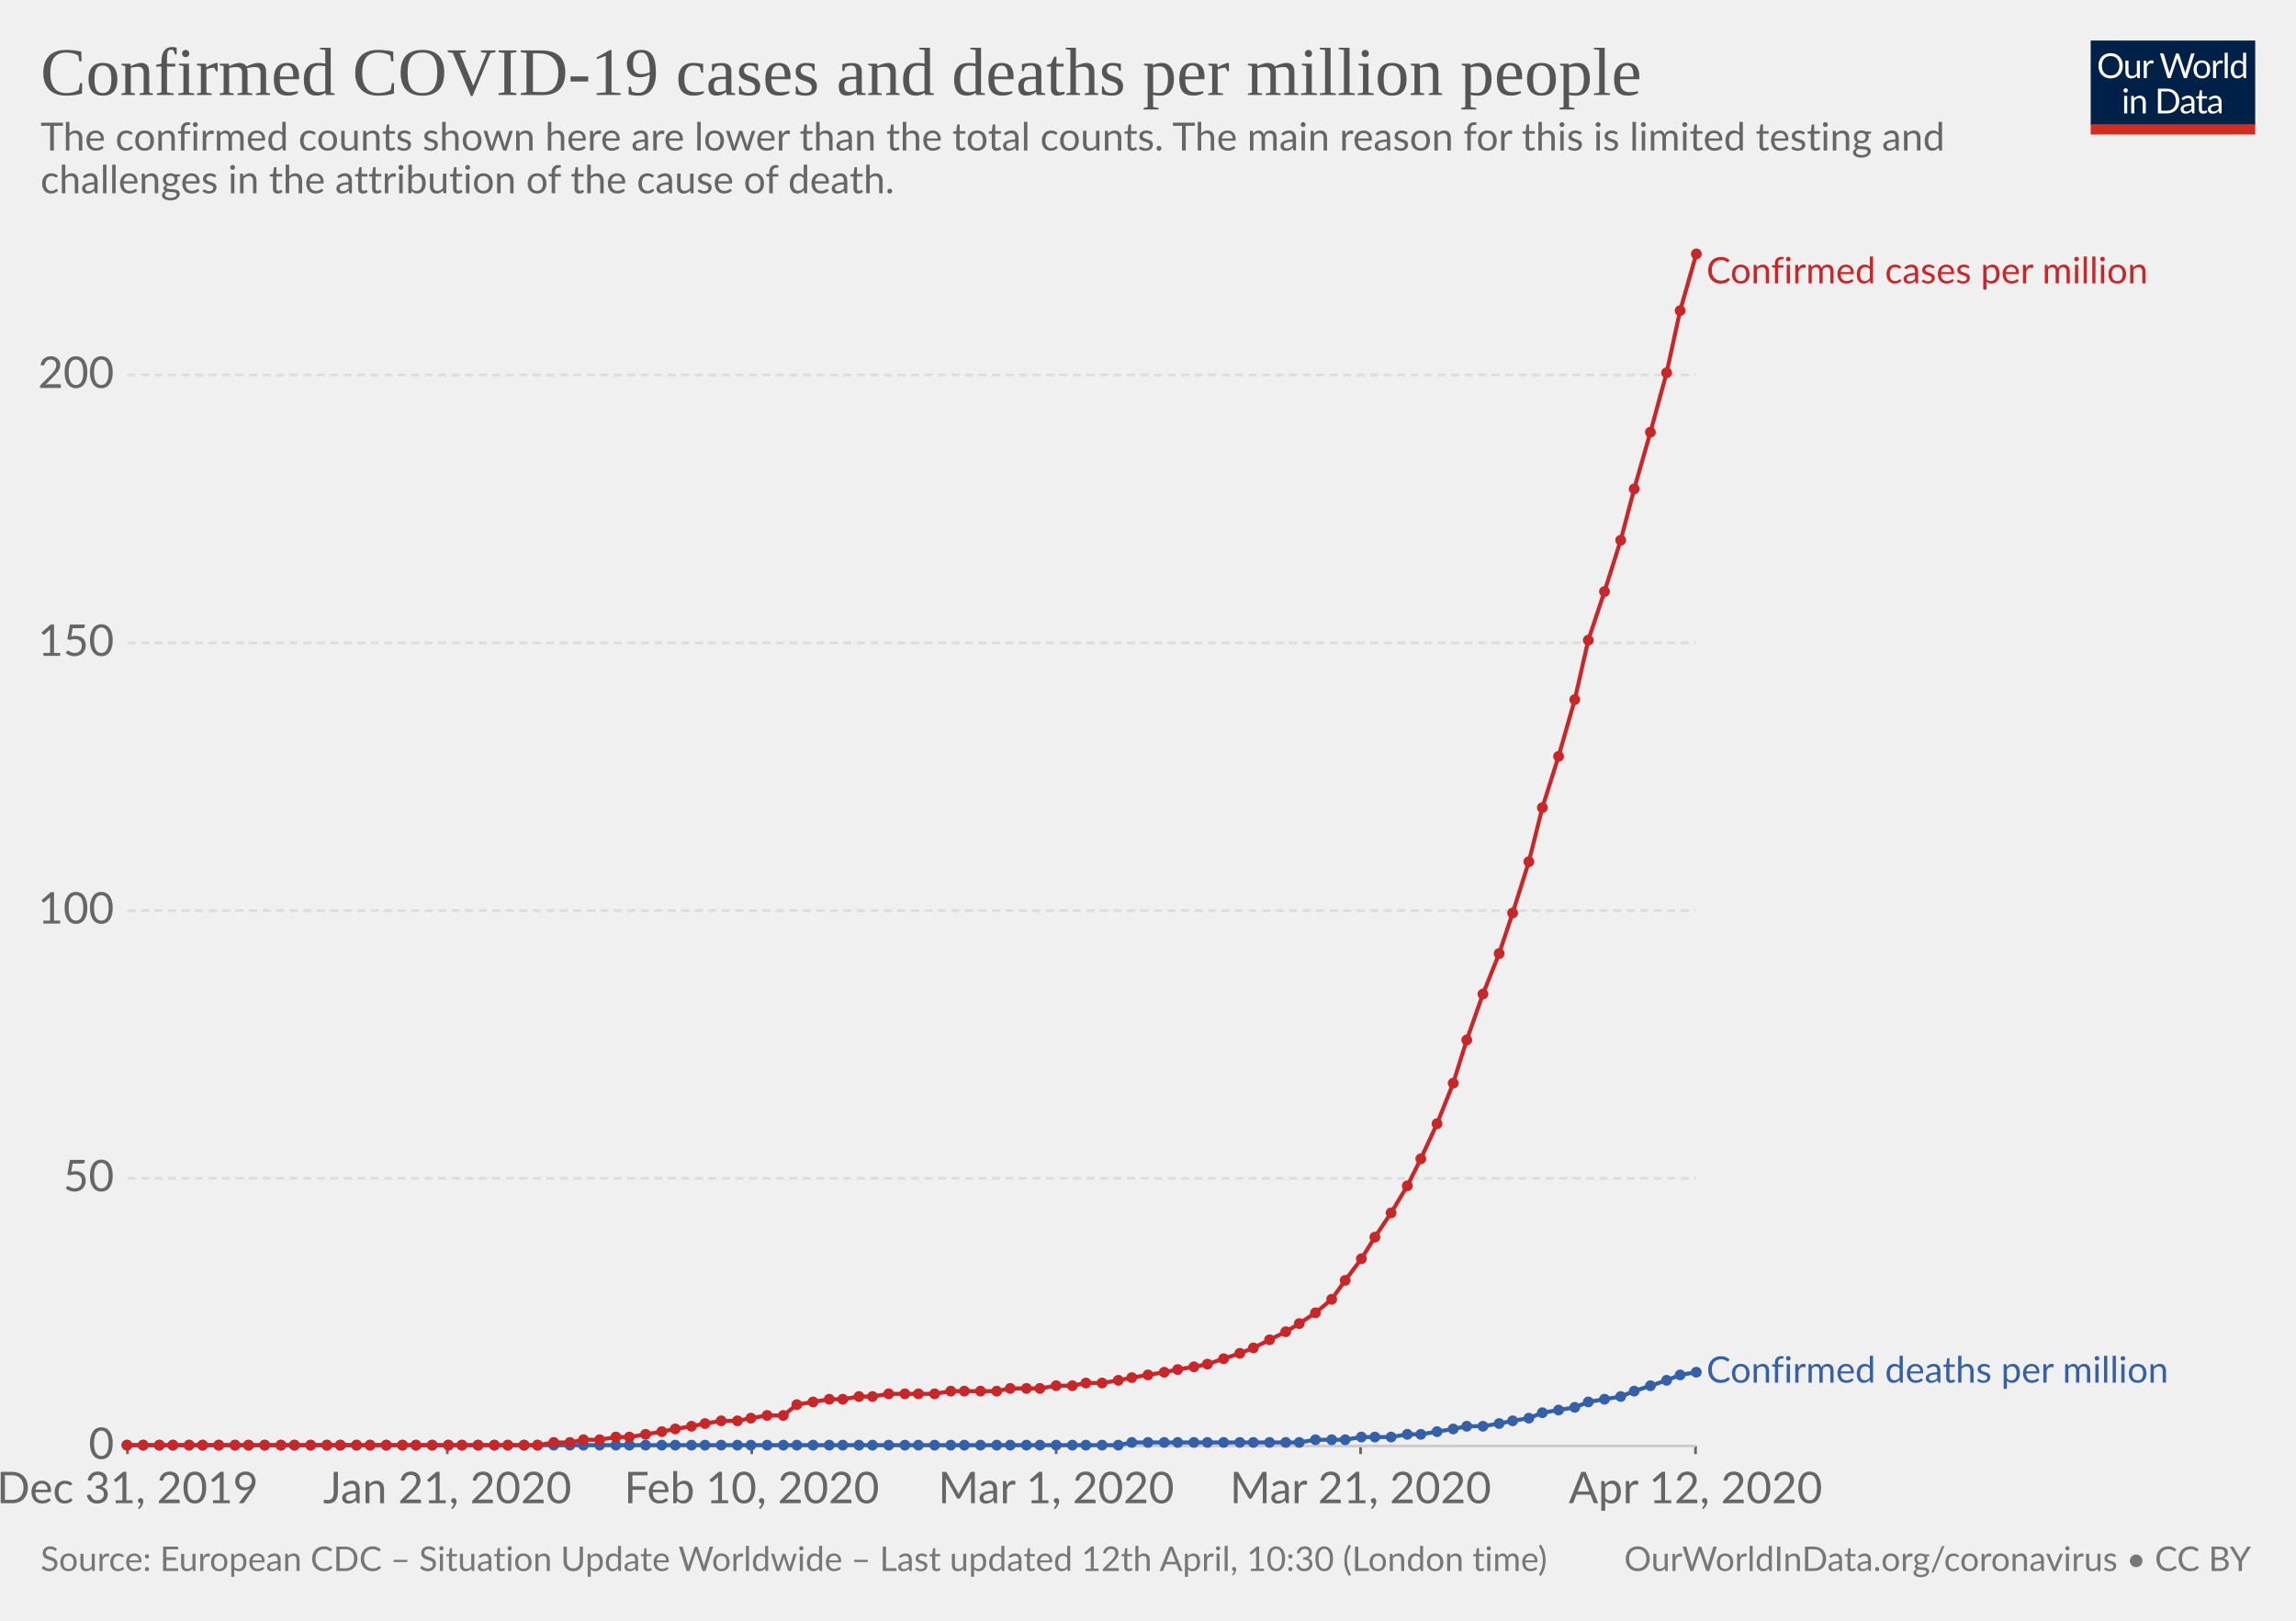
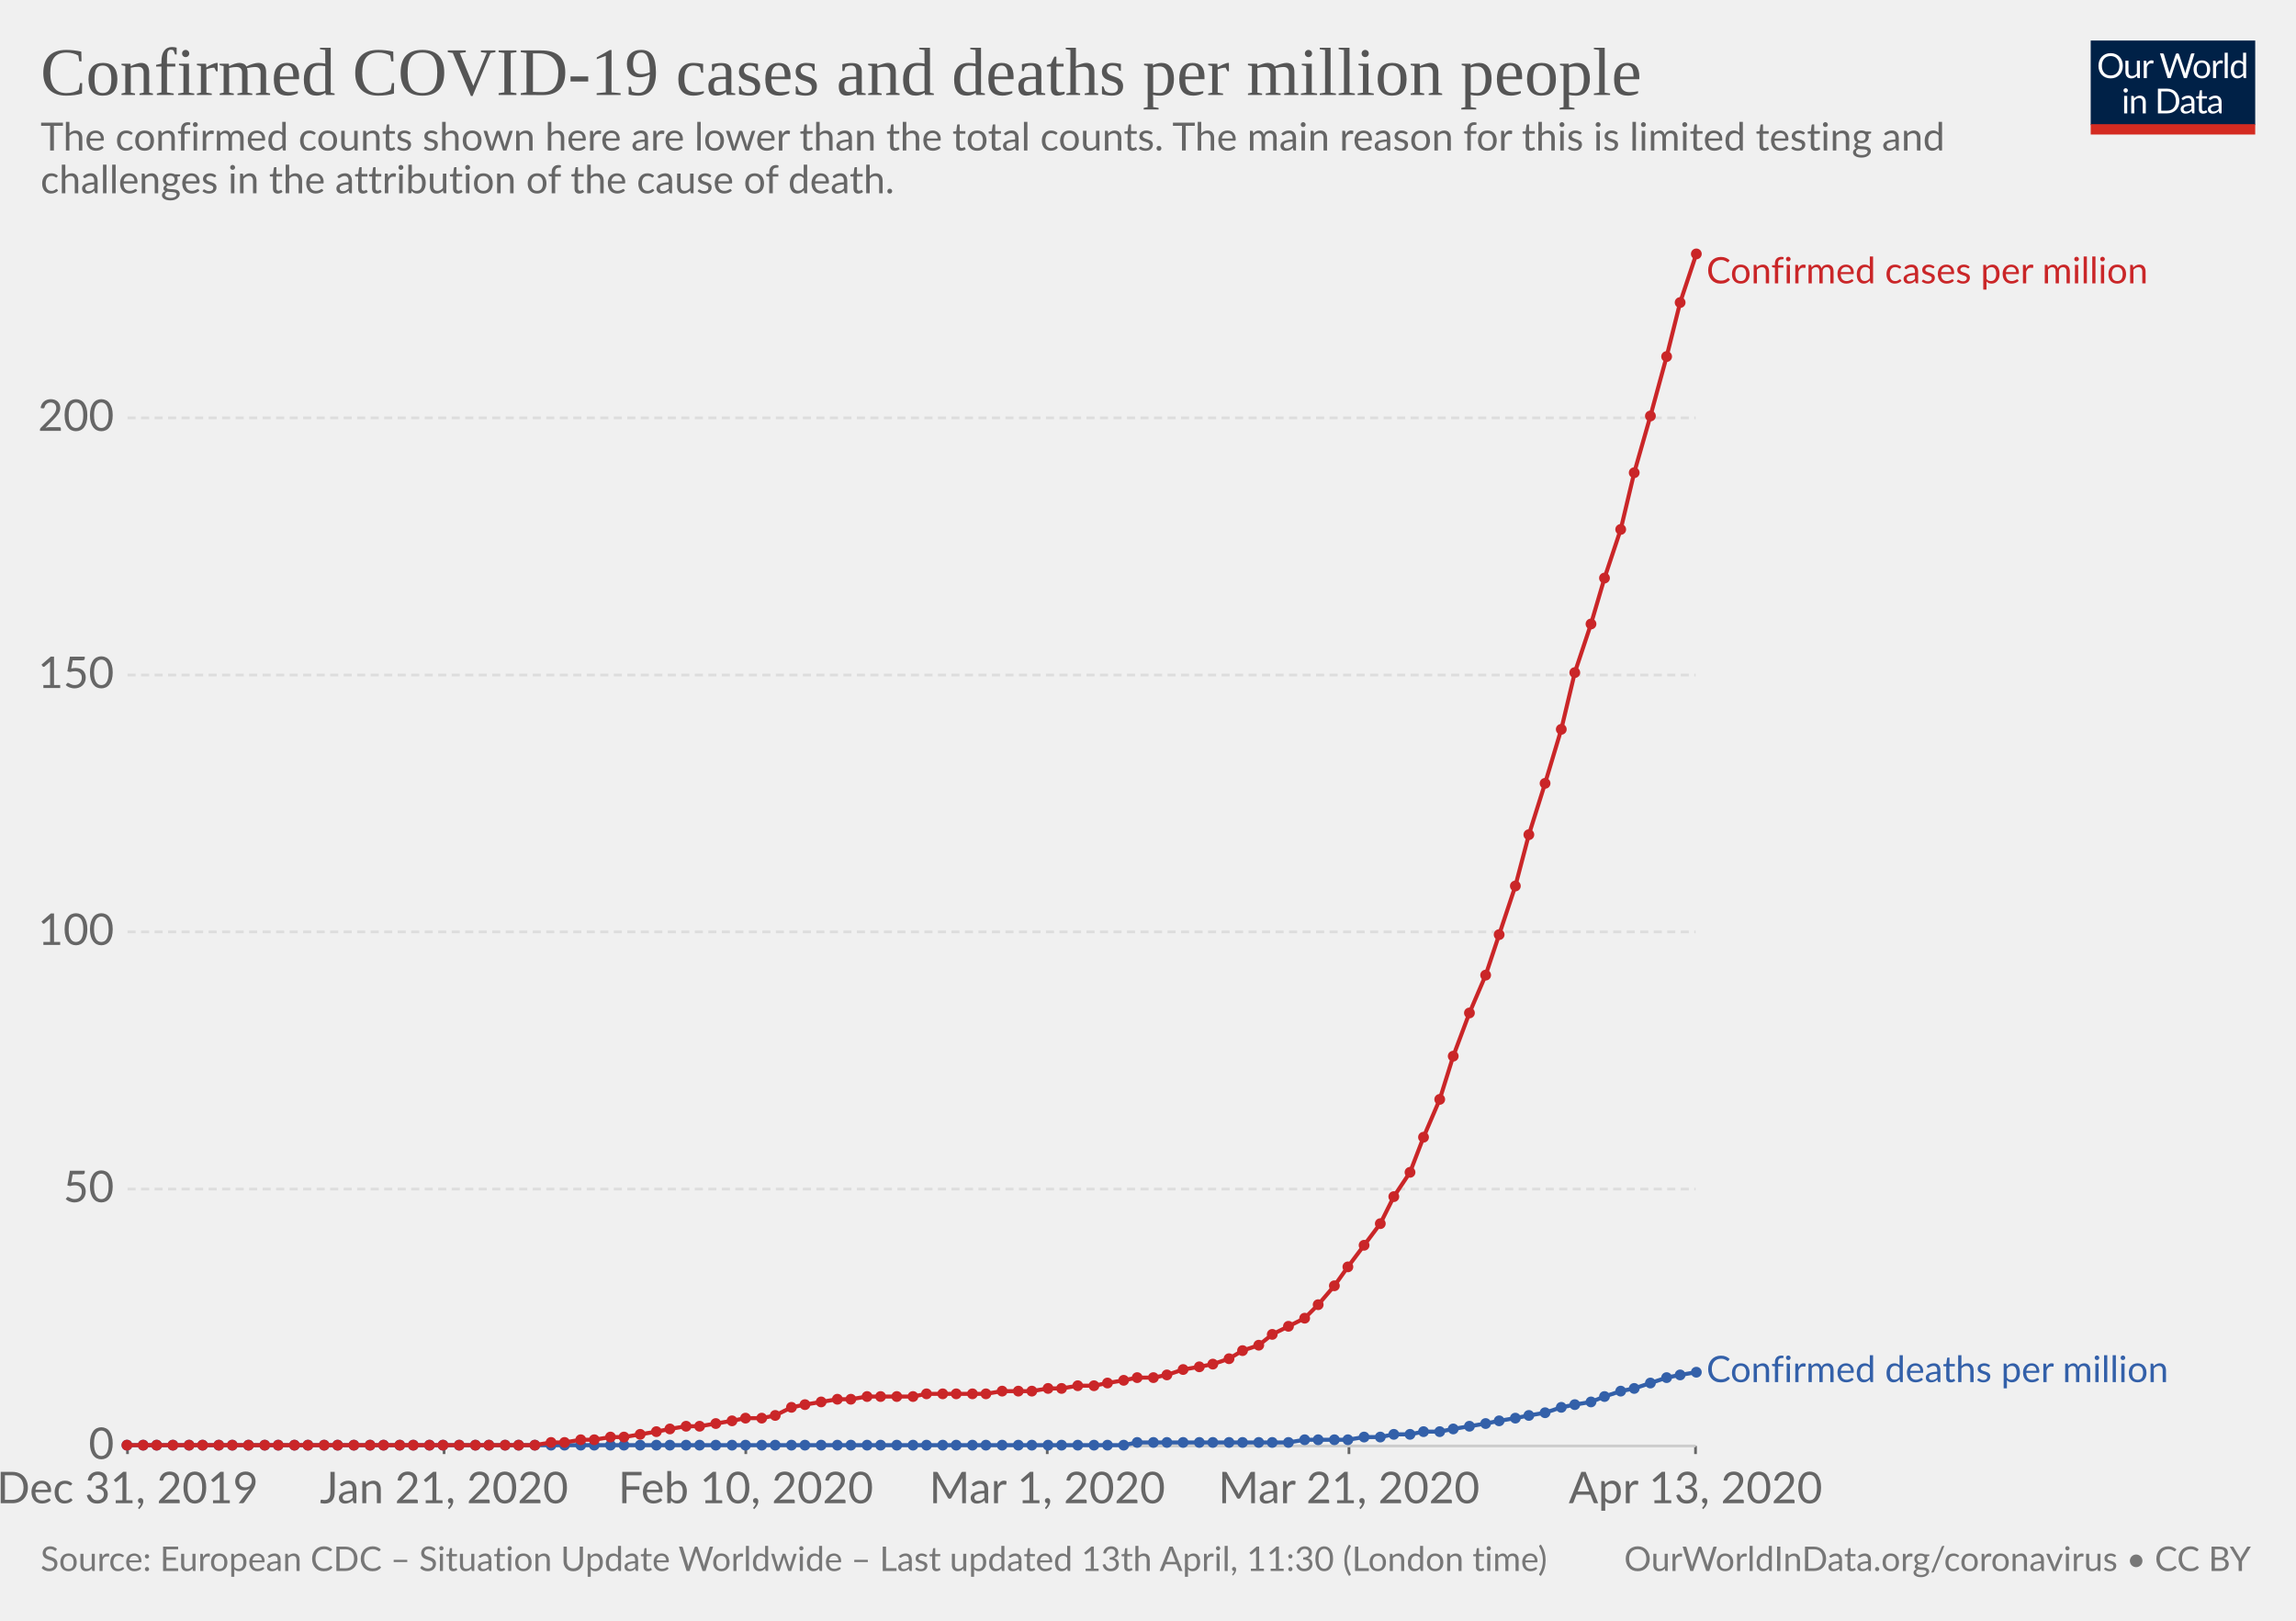
<svg xmlns="http://www.w3.org/2000/svg" version="1.1" style="background-color:#fff;-webkit-font-smoothing:antialiased" width="850" height="600" font-family="Lato,'Helvetica Neue',Helvetica,Arial,sans-serif" font-size="18" text-rendering="optimizeLegibility">
  <g class="HeaderView">
    <g transform="matrix(.29 0 0 .29 774 15)">
      <svg width="210" height="120" viewBox="0 0 210 120" fill="none">
        <g clip-path="url(#clip0)">
          <path d="M0 0h210v107.89H0V0z" fill="#002147" />
          <path d="M40.98 32.25c0 2.36-.38 4.53-1.12 6.51a14.26 14.26 0 01-8.1 8.4c-1.9.78-4.02 1.17-6.34 1.17-2.31 0-4.42-.39-6.33-1.17a14.31 14.31 0 01-8.08-8.4 18.29 18.29 0 01-1.12-6.51c0-2.36.38-4.53 1.12-6.5.75-1.97 1.8-3.67 3.17-5.1 1.37-1.43 3-2.55 4.9-3.34 1.92-.8 4.03-1.19 6.34-1.19 2.32 0 4.43.4 6.34 1.19 1.92.8 3.56 1.9 4.93 3.34a14.87 14.87 0 013.17 5.1 18.1 18.1 0 011.12 6.5zm-4.38 0c0-1.94-.26-3.68-.8-5.22a10.91 10.91 0 00-2.24-3.89 9.68 9.68 0 00-3.52-2.46 11.95 11.95 0 00-4.62-.86c-1.68 0-3.21.28-4.6.86a9.88 9.88 0 00-3.54 2.46 10.91 10.91 0 00-2.24 3.9c-.53 1.53-.8 3.27-.8 5.2 0 1.94.27 3.68.8 5.22a11.17 11.17 0 002.24 3.9 10.01 10.01 0 003.55 2.44c1.38.56 2.9.83 4.6.83 1.7 0 3.24-.27 4.61-.83a9.8 9.8 0 003.52-2.44 11.17 11.17 0 002.25-3.9c.53-1.54.8-3.28.8-5.21zm26.22-6.54V48H60.5c-.56 0-.9-.27-1.05-.81l-.31-2.4a12.45 12.45 0 01-3.26 2.6c-1.2.64-2.58.96-4.13.96-1.22 0-2.3-.2-3.24-.6a6.52 6.52 0 01-2.33-1.7 7.37 7.37 0 01-1.43-2.67c-.3-1.04-.46-2.2-.46-3.45V25.7h3.91v14.22c0 1.68.38 2.99 1.15 3.91.77.93 1.96 1.39 3.54 1.39 1.16 0 2.24-.27 3.23-.82a10.42 10.42 0 002.8-2.28V25.7h3.91zm8.61 4.47a9.94 9.94 0 012.6-3.56 5.64 5.64 0 013.76-1.3c.47 0 .92.05 1.34.15.44.1.83.27 1.17.49L80 28.88c-.09.37-.3.55-.66.55-.2 0-.5-.04-.9-.13a6.21 6.21 0 00-3.24.18c-.54.2-1.03.5-1.47.92-.42.4-.81.9-1.17 1.5-.33.58-.64 1.26-.92 2.02V48h-3.94V25.71h2.25c.42 0 .72.08.88.25.16.16.27.44.33.83l.26 3.39zm61.16-13.7L122.75 48h-3.82l-7.99-24.05a21.95 21.95 0 01-.42-1.58 38.36 38.36 0 01-.44 1.58L102.05 48h-3.83L88.4 16.47h3.54c.38 0 .7.1.95.29.26.2.43.43.5.73l6.52 21.9c.1.4.2.83.28 1.28.1.46.2.94.29 1.46l.3-1.46c.12-.47.25-.9.38-1.27l7.41-21.91c.1-.25.26-.48.51-.69.27-.22.58-.33.95-.33h1.23c.38 0 .69.1.92.29.24.2.41.43.53.73l7.4 21.9a28.4 28.4 0 01.68 2.62 29.52 29.52 0 01.52-2.61l6.54-21.91c.07-.27.23-.5.48-.7.27-.21.58-.32.95-.32h3.32zm9.35 8.88c1.63 0 3.1.27 4.4.82a9.43 9.43 0 015.46 5.94c.5 1.4.74 2.98.74 4.73 0 1.76-.25 3.34-.74 4.75a9.43 9.43 0 01-5.46 5.92c-1.3.52-2.77.79-4.4.79-1.64 0-3.12-.27-4.44-.8a9.42 9.42 0 01-3.35-2.3c-.92-1-1.63-2.2-2.13-3.61-.49-1.41-.73-3-.73-4.75s.24-3.33.73-4.73c.5-1.43 1.2-2.64 2.13-3.63.93-1 2.04-1.77 3.35-2.31 1.32-.55 2.8-.82 4.44-.82zm0 19.89c2.2 0 3.84-.73 4.93-2.2 1.08-1.48 1.63-3.54 1.63-6.18 0-2.66-.55-4.72-1.63-6.2-1.09-1.49-2.73-2.23-4.93-2.23-1.12 0-2.09.2-2.93.57-.82.39-1.5.94-2.06 1.65-.55.72-.96 1.61-1.24 2.67-.26 1.04-.4 2.22-.4 3.54 0 2.64.55 4.7 1.64 6.18 1.1 1.47 2.76 2.2 4.99 2.2zm17.97-15.07a9.94 9.94 0 012.6-3.56 5.64 5.64 0 013.76-1.3c.47 0 .91.05 1.34.15.44.1.83.27 1.16.49l-.28 2.92c-.09.37-.31.55-.66.55-.2 0-.5-.04-.9-.13a6.2 6.2 0 00-3.24.18c-.54.2-1.03.5-1.47.92-.43.4-.82.9-1.17 1.5a13.1 13.1 0 00-.92 2.02V48h-3.94V25.71h2.24c.43 0 .72.08.88.25.17.16.28.44.33.83l.27 3.39zm15.04-14.59V48h-3.92V15.6h3.92zm19.55 15.43a6.22 6.22 0 00-2.38-2.05 6.7 6.7 0 00-2.86-.6c-2.07 0-3.66.75-4.77 2.23-1.12 1.48-1.68 3.6-1.68 6.33 0 1.46.13 2.7.38 3.74a7.29 7.29 0 001.1 2.56 4.35 4.35 0 001.78 1.45c.7.3 1.5.46 2.4.46 1.29 0 2.41-.3 3.36-.88a9.6 9.6 0 002.67-2.49V31.02zm3.91-15.43V48h-2.33c-.56 0-.9-.27-1.06-.81l-.35-2.71a12.13 12.13 0 01-3.25 2.77 8.28 8.28 0 01-4.23 1.06 7.31 7.31 0 01-6.14-2.9c-.73-.96-1.3-2.15-1.69-3.57a18.35 18.35 0 01.07-9.48 11.29 11.29 0 011.89-3.7 8.7 8.7 0 017.06-3.34 7.96 7.96 0 016.12 2.62V15.59h3.91zM46.61 70.71V93H42.7V70.71h3.91zm.84-7c0 .39-.08.75-.24 1.09-.15.32-.35.61-.62.88-.25.25-.55.44-.9.59a2.67 2.67 0 01-2.16 0 2.9 2.9 0 01-1.45-1.47 2.67 2.67 0 010-2.16c.15-.35.35-.65.6-.9.25-.27.53-.47.85-.62a2.67 2.67 0 012.16 0c.35.15.65.35.9.62.27.25.47.55.62.9.16.34.24.7.24 1.08zm7.97 10.24c.49-.54 1-1.04 1.54-1.48a9.85 9.85 0 013.66-1.84 8.96 8.96 0 015.43.35c.94.4 1.72.97 2.33 1.71.63.74 1.11 1.62 1.43 2.67.32 1.04.49 2.19.49 3.45V93h-3.94V78.81c0-1.69-.4-3-1.17-3.92-.76-.93-1.93-1.4-3.5-1.4-1.15 0-2.24.27-3.25.83-1 .56-1.92 1.31-2.77 2.27V93h-3.94V70.71h2.35c.56 0 .9.28 1.04.82l.3 2.42zm57.7 3.3c0 2.36-.37 4.5-1.11 6.44a14.3 14.3 0 01-3.17 4.98c-1.37 1.37-3 2.45-4.93 3.2-1.9.76-4.02 1.13-6.33 1.13H85.8V61.47h11.77c2.31 0 4.42.39 6.33 1.15a13.8 13.8 0 018.1 8.18 17.75 17.75 0 011.12 6.45zm-4.37 0c0-1.94-.26-3.67-.8-5.2a10.94 10.94 0 00-2.23-3.87 9.57 9.57 0 00-3.53-2.42 12.23 12.23 0 00-4.61-.83h-7.5v24.62h7.5c1.7 0 3.24-.28 4.61-.84a9.7 9.7 0 003.53-2.4 10.94 10.94 0 002.24-3.87c.53-1.53.8-3.26.8-5.2zm19.8 5.72c-1.8.06-3.34.2-4.62.44-1.26.22-2.3.51-3.1.88-.8.36-1.37.8-1.74 1.3-.35.5-.53 1.05-.53 1.67 0 .58.1 1.1.3 1.52a3 3 0 00.76 1.05c.34.27.73.46 1.17.6.45.11.94.17 1.45.17a7.28 7.28 0 003.5-.81 11.95 11.95 0 002.82-2.2v-4.62zm-12.65-9.11a12.73 12.73 0 013.98-2.66c1.43-.59 3-.88 4.73-.88 1.25 0 2.36.2 3.33.61a6.81 6.81 0 013.94 4.38c.33 1.04.5 2.19.5 3.43V93h-1.74a1.8 1.8 0 01-.88-.18c-.2-.13-.36-.38-.48-.74l-.44-2.12c-.59.55-1.16 1.03-1.72 1.46a9.48 9.48 0 01-3.74 1.7c-.69.15-1.46.23-2.3.23-.87 0-1.69-.12-2.45-.35a5.34 5.34 0 01-3.34-2.93 6.64 6.64 0 01-.49-2.64c0-.88.25-1.72.73-2.53a6.33 6.33 0 012.35-2.17c1.09-.63 2.5-1.15 4.25-1.54 1.75-.41 3.89-.65 6.42-.7v-1.75c0-1.73-.37-3.03-1.12-3.91-.75-.9-1.84-1.34-3.28-1.34-.97 0-1.78.12-2.44.37-.64.23-1.2.5-1.7.81l-1.23.82c-.33.23-.67.35-1 .35-.27 0-.5-.07-.69-.2a2.1 2.1 0 01-.48-.53l-.7-1.25zm27.67 19.5c-1.76 0-3.12-.5-4.07-1.48-.94-.98-1.41-2.4-1.41-4.25V74h-2.68a.9.9 0 01-.6-.2c-.16-.14-.24-.36-.24-.66v-1.56l3.65-.46.9-6.89c.05-.22.14-.4.29-.52a.88.88 0 01.62-.22H142v7.67h6.44V74h-6.44v13.38c0 .94.22 1.63.68 2.09.45.45 1.04.68 1.76.68a3.21 3.21 0 001.85-.53l.55-.35c.16-.12.3-.18.41-.18.2 0 .4.13.55.38l1.15 1.87a7.45 7.45 0 01-2.44 1.5c-.96.35-1.94.52-2.95.52zm19.68-10.4c-1.8.07-3.34.21-4.62.45-1.26.22-2.3.51-3.1.88-.8.36-1.37.8-1.74 1.3-.35.5-.53 1.05-.53 1.67 0 .58.1 1.1.3 1.52.18.42.44.77.76 1.05.34.27.73.46 1.17.6.45.11.94.17 1.45.17a7.3 7.3 0 003.5-.81 12.04 12.04 0 002.82-2.2v-4.62zm-12.65-9.1a12.72 12.72 0 013.99-2.66c1.42-.59 3-.88 4.72-.88 1.25 0 2.36.2 3.33.61a6.81 6.81 0 013.94 4.38c.33 1.04.5 2.19.5 3.43V93h-1.74a1.8 1.8 0 01-.88-.18c-.2-.13-.36-.38-.48-.74l-.44-2.12c-.59.55-1.16 1.03-1.72 1.46a9.48 9.48 0 01-3.74 1.7c-.69.15-1.46.23-2.3.23-.87 0-1.69-.12-2.45-.35a5.33 5.33 0 01-3.34-2.93 6.62 6.62 0 01-.49-2.64c0-.88.25-1.72.73-2.53a6.33 6.33 0 012.35-2.17c1.09-.63 2.5-1.15 4.25-1.54 1.74-.41 3.89-.65 6.42-.7v-1.75c0-1.73-.37-3.03-1.12-3.91-.75-.9-1.84-1.34-3.28-1.34-.97 0-1.78.12-2.44.37-.64.23-1.2.5-1.7.81-.46.3-.87.57-1.22.82-.34.23-.68.35-1.02.35-.26 0-.49-.07-.68-.2-.19-.14-.35-.32-.48-.53l-.7-1.25z" fill="#fff" />
          <path fill="#D42B21" d="M0 106.79h210V120H0z" />
        </g>
        <defs>
          <clipPath id="clip0">
            <path fill="#fff" d="M0 0h210v120H0z" />
          </clipPath>
        </defs>
      </svg>
    </g>
    <a href="https://ourworldindata.org/grapher/total-covid-cases-deaths-per-million" target="_blank" font-family="&quot;Playfair Display&quot;,Georgia,&quot;Times New Roman&quot;,serif">
      <text font-size="25.2" x="15" y="35.2" fill="#555">
        <tspan x="15" y="35.16">Confirmed COVID-19 cases and deaths per million people</tspan>
      </text>
    </a>
    <text font-size="14.4" x="15" y="55.7" fill="#666">
      <tspan x="15" y="55.72">The confirmed counts shown here are lower than the total counts. The main reason for this is limited testing and</tspan>
      <tspan x="15" y="71.56">challenges in the attribution of the cause of death.</tspan>
    </text>
  </g>
  <g class="LineChart">
    <defs>
      <clipPath id="a">
        <path d="M37.22 0h830v924.8h-830z" />
      </clipPath>
    </defs>
    <g class="AxisBoxView">
      <g class="HorizontalAxis">
-         <path stroke="#666" d="M47.2 535.3v3M165.6 535.3v3M278.3 535.3v3M391 535.3v3M503.7 535.3v3M627.7 535.3v3" />
+         <path stroke="#666" d="M47.2 535.3v3M164.4 535.3v3M276.1 535.3v3M387.7 535.3v3M499.4 535.3v3M627.7 535.3v3" />
        <text x="47.2" y="556.5" fill="#666" text-anchor="middle" font-size="16.2">Dec 31, 2019</text>
-         <text x="165.6" y="556.5" fill="#666" text-anchor="middle" font-size="16.2">Jan 21, 2020</text>
-         <text x="278.3" y="556.5" fill="#666" text-anchor="middle" font-size="16.2">Feb 10, 2020</text>
-         <text x="391" y="556.5" fill="#666" text-anchor="middle" font-size="16.2">Mar 1, 2020</text>
-         <text x="503.7" y="556.5" fill="#666" text-anchor="middle" font-size="16.2">Mar 21, 2020</text>
-         <text x="627.7" y="556.5" fill="#666" text-anchor="middle" font-size="16.2">Apr 12, 2020</text>
+         <text x="164.4" y="556.5" fill="#666" text-anchor="middle" font-size="16.2">Jan 21, 2020</text>
+         <text x="276.1" y="556.5" fill="#666" text-anchor="middle" font-size="16.2">Feb 10, 2020</text>
+         <text x="387.7" y="556.5" fill="#666" text-anchor="middle" font-size="16.2">Mar 1, 2020</text>
+         <text x="499.4" y="556.5" fill="#666" text-anchor="middle" font-size="16.2">Mar 21, 2020</text>
+         <text x="627.7" y="556.5" fill="#666" text-anchor="middle" font-size="16.2">Apr 13, 2020</text>
      </g>
      <g class="VerticalAxis" fill="#666" dominant-baseline="middle" text-anchor="end" font-size="16.2">
        <text x="42.22" y="535.3">0</text>
-         <text x="42.22" y="436.2">50</text>
-         <text x="42.22" y="337.1">100</text>
-         <text x="42.22" y="238">150</text>
-         <text x="42.22" y="138.8">200</text>
+         <text x="42.22" y="440.2">50</text>
+         <text x="42.22" y="345">100</text>
+         <text x="42.22" y="249.9">150</text>
+         <text x="42.22" y="154.7">200</text>
      </g>
      <g class="AxisGridLines">
        <path stroke="#ccc" d="M47.22 535.3h580.52" />
-         <path stroke="#ddd" stroke-dasharray="3,2" d="M47.22 436.2h580.52M47.22 337.1h580.52M47.22 238h580.52M47.22 138.8h580.52" />
+         <path stroke="#ddd" stroke-dasharray="3,2" d="M47.22 440.2h580.52M47.22 345h580.52M47.22 249.9h580.52M47.22 154.7h580.52" />
      </g>
    </g>
    <g clip-path="url(#a)">
      <g class="HeightedLegend" cursor="default">
        <g class="legendMark">
          <text font-size="13.5" x="631.7" y="104.9" fill="#ca2628">
            <tspan x="631.74" y="104.9">Confirmed cases per million</tspan>
          </text>
        </g>
        <g class="legendMark">
-           <text font-size="13.5" x="631.7" y="511.8" fill="#3360a9">
-             <tspan x="631.74" y="511.85">Confirmed deaths per million</tspan>
+           <text font-size="13.5" x="631.7" y="511.7" fill="#3360a9">
+             <tspan x="631.74" y="511.65">Confirmed deaths per million</tspan>
          </text>
        </g>
      </g>
      <g class="Lines">
        <g class="key-World_0">
-           <path stroke="#3360a9" stroke-linecap="round" d="M47 535h367l5-1h62l6-1h11l6-1h11l6-1h5l6-1 6-1 5-1h6l6-1 5-1 6-1 5-2 6-1 6-1 5-2 6-1 6-1 5-2 6-2 6-2 5-2 6-1" fill="none" stroke-width="1.5" />
+           <path stroke="#3360a9" stroke-linecap="round" d="M47 535h369l5-1h56l6-1h16l6-1h6l5-1h6l5-1h6l5-1 6-1 6-1 5-1 6-1 5-1 6-1 6-2 5-1 6-1 5-2 6-2 5-1 6-2 6-2 5-1 6-1" fill="none" stroke-width="1.5" />
          <g fill="#3360a9">
            <circle cx="47" cy="535" r="2" />
            <circle cx="53" cy="535" r="2" />
-             <circle cx="59" cy="535" r="2" />
+             <circle cx="58" cy="535" r="2" />
            <circle cx="64" cy="535" r="2" />
            <circle cx="70" cy="535" r="2" />
            <circle cx="75" cy="535" r="2" />
            <circle cx="81" cy="535" r="2" />
-             <circle cx="87" cy="535" r="2" />
+             <circle cx="86" cy="535" r="2" />
            <circle cx="92" cy="535" r="2" />
            <circle cx="98" cy="535" r="2" />
-             <circle cx="104" cy="535" r="2" />
+             <circle cx="103" cy="535" r="2" />
            <circle cx="109" cy="535" r="2" />
-             <circle cx="115" cy="535" r="2" />
-             <circle cx="121" cy="535" r="2" />
-             <circle cx="126" cy="535" r="2" />
-             <circle cx="132" cy="535" r="2" />
+             <circle cx="114" cy="535" r="2" />
+             <circle cx="120" cy="535" r="2" />
+             <circle cx="125" cy="535" r="2" />
+             <circle cx="131" cy="535" r="2" />
            <circle cx="137" cy="535" r="2" />
-             <circle cx="143" cy="535" r="2" />
-             <circle cx="149" cy="535" r="2" />
-             <circle cx="154" cy="535" r="2" />
-             <circle cx="160" cy="535" r="2" />
-             <circle cx="166" cy="535" r="2" />
-             <circle cx="171" cy="535" r="2" />
-             <circle cx="177" cy="535" r="2" />
-             <circle cx="183" cy="535" r="2" />
-             <circle cx="188" cy="535" r="2" />
-             <circle cx="194" cy="535" r="2" />
-             <circle cx="199" cy="535" r="2" />
-             <circle cx="205" cy="535" r="2" />
-             <circle cx="211" cy="535" r="2" />
-             <circle cx="216" cy="535" r="2" />
-             <circle cx="222" cy="535" r="2" />
-             <circle cx="228" cy="535" r="2" />
-             <circle cx="233" cy="535" r="2" />
-             <circle cx="239" cy="535" r="2" />
-             <circle cx="245" cy="535" r="2" />
-             <circle cx="250" cy="535" r="2" />
-             <circle cx="256" cy="535" r="2" />
-             <circle cx="261" cy="535" r="2" />
-             <circle cx="267" cy="535" r="2" />
-             <circle cx="273" cy="535" r="2" />
-             <circle cx="278" cy="535" r="2" />
-             <circle cx="284" cy="535" r="2" />
-             <circle cx="290" cy="535" r="2" />
-             <circle cx="295" cy="535" r="2" />
-             <circle cx="301" cy="535" r="2" />
-             <circle cx="307" cy="535" r="2" />
-             <circle cx="312" cy="535" r="2" />
-             <circle cx="318" cy="535" r="2" />
-             <circle cx="323" cy="535" r="2" />
-             <circle cx="329" cy="535" r="2" />
-             <circle cx="335" cy="535" r="2" />
-             <circle cx="340" cy="535" r="2" />
-             <circle cx="346" cy="535" r="2" />
-             <circle cx="352" cy="535" r="2" />
-             <circle cx="357" cy="535" r="2" />
-             <circle cx="363" cy="535" r="2" />
-             <circle cx="369" cy="535" r="2" />
-             <circle cx="374" cy="535" r="2" />
-             <circle cx="380" cy="535" r="2" />
-             <circle cx="385" cy="535" r="2" />
-             <circle cx="391" cy="535" r="2" />
-             <circle cx="397" cy="535" r="2" />
-             <circle cx="402" cy="535" r="2" />
-             <circle cx="408" cy="535" r="2" />
-             <circle cx="414" cy="535" r="2" />
-             <circle cx="419" cy="534" r="2" />
-             <circle cx="425" cy="534" r="2" />
-             <circle cx="431" cy="534" r="2" />
-             <circle cx="436" cy="534" r="2" />
-             <circle cx="442" cy="534" r="2" />
-             <circle cx="447" cy="534" r="2" />
-             <circle cx="453" cy="534" r="2" />
-             <circle cx="459" cy="534" r="2" />
-             <circle cx="464" cy="534" r="2" />
-             <circle cx="470" cy="534" r="2" />
-             <circle cx="476" cy="534" r="2" />
-             <circle cx="481" cy="534" r="2" />
-             <circle cx="487" cy="533" r="2" />
-             <circle cx="493" cy="533" r="2" />
-             <circle cx="498" cy="533" r="2" />
-             <circle cx="504" cy="532" r="2" />
-             <circle cx="509" cy="532" r="2" />
-             <circle cx="515" cy="532" r="2" />
-             <circle cx="521" cy="531" r="2" />
-             <circle cx="526" cy="531" r="2" />
-             <circle cx="532" cy="530" r="2" />
+             <circle cx="142" cy="535" r="2" />
+             <circle cx="148" cy="535" r="2" />
+             <circle cx="153" cy="535" r="2" />
+             <circle cx="159" cy="535" r="2" />
+             <circle cx="164" cy="535" r="2" />
+             <circle cx="170" cy="535" r="2" />
+             <circle cx="176" cy="535" r="2" />
+             <circle cx="181" cy="535" r="2" />
+             <circle cx="187" cy="535" r="2" />
+             <circle cx="192" cy="535" r="2" />
+             <circle cx="198" cy="535" r="2" />
+             <circle cx="204" cy="535" r="2" />
+             <circle cx="209" cy="535" r="2" />
+             <circle cx="215" cy="535" r="2" />
+             <circle cx="220" cy="535" r="2" />
+             <circle cx="226" cy="535" r="2" />
+             <circle cx="231" cy="535" r="2" />
+             <circle cx="237" cy="535" r="2" />
+             <circle cx="243" cy="535" r="2" />
+             <circle cx="248" cy="535" r="2" />
+             <circle cx="254" cy="535" r="2" />
+             <circle cx="259" cy="535" r="2" />
+             <circle cx="265" cy="535" r="2" />
+             <circle cx="271" cy="535" r="2" />
+             <circle cx="276" cy="535" r="2" />
+             <circle cx="282" cy="535" r="2" />
+             <circle cx="287" cy="535" r="2" />
+             <circle cx="293" cy="535" r="2" />
+             <circle cx="298" cy="535" r="2" />
+             <circle cx="304" cy="535" r="2" />
+             <circle cx="310" cy="535" r="2" />
+             <circle cx="315" cy="535" r="2" />
+             <circle cx="321" cy="535" r="2" />
+             <circle cx="326" cy="535" r="2" />
+             <circle cx="332" cy="535" r="2" />
+             <circle cx="338" cy="535" r="2" />
+             <circle cx="343" cy="535" r="2" />
+             <circle cx="349" cy="535" r="2" />
+             <circle cx="354" cy="535" r="2" />
+             <circle cx="360" cy="535" r="2" />
+             <circle cx="365" cy="535" r="2" />
+             <circle cx="371" cy="535" r="2" />
+             <circle cx="377" cy="535" r="2" />
+             <circle cx="382" cy="535" r="2" />
+             <circle cx="388" cy="535" r="2" />
+             <circle cx="393" cy="535" r="2" />
+             <circle cx="399" cy="535" r="2" />
+             <circle cx="405" cy="535" r="2" />
+             <circle cx="410" cy="535" r="2" />
+             <circle cx="416" cy="535" r="2" />
+             <circle cx="421" cy="534" r="2" />
+             <circle cx="427" cy="534" r="2" />
+             <circle cx="432" cy="534" r="2" />
+             <circle cx="438" cy="534" r="2" />
+             <circle cx="444" cy="534" r="2" />
+             <circle cx="449" cy="534" r="2" />
+             <circle cx="455" cy="534" r="2" />
+             <circle cx="460" cy="534" r="2" />
+             <circle cx="466" cy="534" r="2" />
+             <circle cx="471" cy="534" r="2" />
+             <circle cx="477" cy="534" r="2" />
+             <circle cx="483" cy="533" r="2" />
+             <circle cx="488" cy="533" r="2" />
+             <circle cx="494" cy="533" r="2" />
+             <circle cx="499" cy="533" r="2" />
+             <circle cx="505" cy="532" r="2" />
+             <circle cx="511" cy="532" r="2" />
+             <circle cx="516" cy="531" r="2" />
+             <circle cx="522" cy="531" r="2" />
+             <circle cx="527" cy="530" r="2" />
+             <circle cx="533" cy="530" r="2" />
            <circle cx="538" cy="529" r="2" />
-             <circle cx="543" cy="528" r="2" />
-             <circle cx="549" cy="528" r="2" />
-             <circle cx="555" cy="527" r="2" />
-             <circle cx="560" cy="526" r="2" />
-             <circle cx="566" cy="525" r="2" />
-             <circle cx="571" cy="523" r="2" />
-             <circle cx="577" cy="522" r="2" />
-             <circle cx="583" cy="521" r="2" />
-             <circle cx="588" cy="519" r="2" />
-             <circle cx="594" cy="518" r="2" />
-             <circle cx="600" cy="517" r="2" />
-             <circle cx="605" cy="515" r="2" />
-             <circle cx="611" cy="513" r="2" />
-             <circle cx="617" cy="511" r="2" />
+             <circle cx="544" cy="528" r="2" />
+             <circle cx="550" cy="527" r="2" />
+             <circle cx="555" cy="526" r="2" />
+             <circle cx="561" cy="525" r="2" />
+             <circle cx="566" cy="524" r="2" />
+             <circle cx="572" cy="523" r="2" />
+             <circle cx="578" cy="521" r="2" />
+             <circle cx="583" cy="520" r="2" />
+             <circle cx="589" cy="519" r="2" />
+             <circle cx="594" cy="517" r="2" />
+             <circle cx="600" cy="515" r="2" />
+             <circle cx="605" cy="514" r="2" />
+             <circle cx="611" cy="512" r="2" />
+             <circle cx="617" cy="510" r="2" />
            <circle cx="622" cy="509" r="2" />
            <circle cx="628" cy="508" r="2" />
          </g>
        </g>
        <g class="key-World_1">
-           <path stroke="#ca2628" stroke-linecap="round" d="M47 535h152l6-1h6l5-1h6l6-1h5l6-1 6-1 5-1 6-1 5-1 6-1h6l5-1 6-1h6l5-4 6-1 6-1h5l6-1h5l6-1h17l6-1h17l5-1h11l6-1h6l5-1h6l6-1 5-1 6-1 6-1 5-1 6-1 5-1 6-2 6-2 5-2 6-3 6-3 5-3 6-4 6-5 5-7 6-8 5-8 6-9 6-10 5-10 6-13 6-15 5-16 6-17 6-15 5-15 6-19 5-20 6-19 6-21 5-22 6-18 6-19 5-19 6-21 6-22 5-23 6-21" fill="none" stroke-width="1.5" />
+           <path stroke="#ca2628" stroke-linecap="round" d="M47 535h151l6-1h5l6-1h5l6-1h5l6-1 6-1 5-1 6-1h5l6-1 6-1 5-1h6l5-1 6-3 5-1 6-1 6-1h5l6-1h17l5-1h22l6-1h11l6-1h5l6-1h6l5-1 6-1 5-1h6l5-1 6-2 6-1 5-1 6-2 5-3 6-2 5-4 6-3 6-3 5-5 6-7 5-7 6-8 6-8 5-10 6-9 5-13 6-14 5-16 6-16 6-14 5-15 6-18 5-19 6-19 6-20 5-21 6-18 5-17 6-18 5-21 6-21 6-22 5-20 6-18" fill="none" stroke-width="1.5" />
          <g fill="#ca2628">
            <circle cx="47" cy="535" r="2" />
            <circle cx="53" cy="535" r="2" />
-             <circle cx="59" cy="535" r="2" />
+             <circle cx="58" cy="535" r="2" />
            <circle cx="64" cy="535" r="2" />
            <circle cx="70" cy="535" r="2" />
            <circle cx="75" cy="535" r="2" />
            <circle cx="81" cy="535" r="2" />
-             <circle cx="87" cy="535" r="2" />
+             <circle cx="86" cy="535" r="2" />
            <circle cx="92" cy="535" r="2" />
            <circle cx="98" cy="535" r="2" />
-             <circle cx="104" cy="535" r="2" />
+             <circle cx="103" cy="535" r="2" />
            <circle cx="109" cy="535" r="2" />
-             <circle cx="115" cy="535" r="2" />
-             <circle cx="121" cy="535" r="2" />
-             <circle cx="126" cy="535" r="2" />
-             <circle cx="132" cy="535" r="2" />
+             <circle cx="114" cy="535" r="2" />
+             <circle cx="120" cy="535" r="2" />
+             <circle cx="125" cy="535" r="2" />
+             <circle cx="131" cy="535" r="2" />
            <circle cx="137" cy="535" r="2" />
-             <circle cx="143" cy="535" r="2" />
-             <circle cx="149" cy="535" r="2" />
-             <circle cx="154" cy="535" r="2" />
-             <circle cx="160" cy="535" r="2" />
-             <circle cx="166" cy="535" r="2" />
-             <circle cx="171" cy="535" r="2" />
-             <circle cx="177" cy="535" r="2" />
-             <circle cx="183" cy="535" r="2" />
-             <circle cx="188" cy="535" r="2" />
-             <circle cx="194" cy="535" r="2" />
-             <circle cx="199" cy="535" r="2" />
-             <circle cx="205" cy="534" r="2" />
-             <circle cx="211" cy="534" r="2" />
-             <circle cx="216" cy="533" r="2" />
-             <circle cx="222" cy="533" r="2" />
-             <circle cx="228" cy="532" r="2" />
-             <circle cx="233" cy="532" r="2" />
-             <circle cx="239" cy="531" r="2" />
-             <circle cx="245" cy="530" r="2" />
-             <circle cx="250" cy="529" r="2" />
-             <circle cx="256" cy="528" r="2" />
-             <circle cx="261" cy="527" r="2" />
-             <circle cx="267" cy="526" r="2" />
-             <circle cx="273" cy="526" r="2" />
-             <circle cx="278" cy="525" r="2" />
-             <circle cx="284" cy="524" r="2" />
-             <circle cx="290" cy="524" r="2" />
-             <circle cx="295" cy="520" r="2" />
-             <circle cx="301" cy="519" r="2" />
-             <circle cx="307" cy="518" r="2" />
-             <circle cx="312" cy="518" r="2" />
-             <circle cx="318" cy="517" r="2" />
-             <circle cx="323" cy="517" r="2" />
-             <circle cx="329" cy="516" r="2" />
-             <circle cx="335" cy="516" r="2" />
-             <circle cx="340" cy="516" r="2" />
-             <circle cx="346" cy="516" r="2" />
-             <circle cx="352" cy="515" r="2" />
-             <circle cx="357" cy="515" r="2" />
-             <circle cx="363" cy="515" r="2" />
-             <circle cx="369" cy="515" r="2" />
-             <circle cx="374" cy="514" r="2" />
-             <circle cx="380" cy="514" r="2" />
-             <circle cx="385" cy="514" r="2" />
-             <circle cx="391" cy="513" r="2" />
-             <circle cx="397" cy="513" r="2" />
-             <circle cx="402" cy="512" r="2" />
-             <circle cx="408" cy="512" r="2" />
-             <circle cx="414" cy="511" r="2" />
-             <circle cx="419" cy="510" r="2" />
-             <circle cx="425" cy="509" r="2" />
-             <circle cx="431" cy="508" r="2" />
-             <circle cx="436" cy="507" r="2" />
-             <circle cx="442" cy="506" r="2" />
-             <circle cx="447" cy="505" r="2" />
-             <circle cx="453" cy="503" r="2" />
-             <circle cx="459" cy="501" r="2" />
-             <circle cx="464" cy="499" r="2" />
-             <circle cx="470" cy="496" r="2" />
-             <circle cx="476" cy="493" r="2" />
-             <circle cx="481" cy="490" r="2" />
-             <circle cx="487" cy="486" r="2" />
-             <circle cx="493" cy="481" r="2" />
-             <circle cx="498" cy="474" r="2" />
-             <circle cx="504" cy="466" r="2" />
-             <circle cx="509" cy="458" r="2" />
-             <circle cx="515" cy="449" r="2" />
-             <circle cx="521" cy="439" r="2" />
-             <circle cx="526" cy="429" r="2" />
-             <circle cx="532" cy="416" r="2" />
-             <circle cx="538" cy="401" r="2" />
-             <circle cx="543" cy="385" r="2" />
-             <circle cx="549" cy="368" r="2" />
-             <circle cx="555" cy="353" r="2" />
-             <circle cx="560" cy="338" r="2" />
-             <circle cx="566" cy="319" r="2" />
-             <circle cx="571" cy="299" r="2" />
-             <circle cx="577" cy="280" r="2" />
-             <circle cx="583" cy="259" r="2" />
-             <circle cx="588" cy="237" r="2" />
-             <circle cx="594" cy="219" r="2" />
-             <circle cx="600" cy="200" r="2" />
-             <circle cx="605" cy="181" r="2" />
-             <circle cx="611" cy="160" r="2" />
-             <circle cx="617" cy="138" r="2" />
-             <circle cx="622" cy="115" r="2" />
+             <circle cx="142" cy="535" r="2" />
+             <circle cx="148" cy="535" r="2" />
+             <circle cx="153" cy="535" r="2" />
+             <circle cx="159" cy="535" r="2" />
+             <circle cx="164" cy="535" r="2" />
+             <circle cx="170" cy="535" r="2" />
+             <circle cx="176" cy="535" r="2" />
+             <circle cx="181" cy="535" r="2" />
+             <circle cx="187" cy="535" r="2" />
+             <circle cx="192" cy="535" r="2" />
+             <circle cx="198" cy="535" r="2" />
+             <circle cx="204" cy="534" r="2" />
+             <circle cx="209" cy="534" r="2" />
+             <circle cx="215" cy="533" r="2" />
+             <circle cx="220" cy="533" r="2" />
+             <circle cx="226" cy="532" r="2" />
+             <circle cx="231" cy="532" r="2" />
+             <circle cx="237" cy="531" r="2" />
+             <circle cx="243" cy="530" r="2" />
+             <circle cx="248" cy="529" r="2" />
+             <circle cx="254" cy="528" r="2" />
+             <circle cx="259" cy="528" r="2" />
+             <circle cx="265" cy="527" r="2" />
+             <circle cx="271" cy="526" r="2" />
+             <circle cx="276" cy="525" r="2" />
+             <circle cx="282" cy="525" r="2" />
+             <circle cx="287" cy="524" r="2" />
+             <circle cx="293" cy="521" r="2" />
+             <circle cx="298" cy="520" r="2" />
+             <circle cx="304" cy="519" r="2" />
+             <circle cx="310" cy="518" r="2" />
+             <circle cx="315" cy="518" r="2" />
+             <circle cx="321" cy="517" r="2" />
+             <circle cx="326" cy="517" r="2" />
+             <circle cx="332" cy="517" r="2" />
+             <circle cx="338" cy="517" r="2" />
+             <circle cx="343" cy="516" r="2" />
+             <circle cx="349" cy="516" r="2" />
+             <circle cx="354" cy="516" r="2" />
+             <circle cx="360" cy="516" r="2" />
+             <circle cx="365" cy="516" r="2" />
+             <circle cx="371" cy="515" r="2" />
+             <circle cx="377" cy="515" r="2" />
+             <circle cx="382" cy="515" r="2" />
+             <circle cx="388" cy="514" r="2" />
+             <circle cx="393" cy="514" r="2" />
+             <circle cx="399" cy="513" r="2" />
+             <circle cx="405" cy="513" r="2" />
+             <circle cx="410" cy="512" r="2" />
+             <circle cx="416" cy="511" r="2" />
+             <circle cx="421" cy="510" r="2" />
+             <circle cx="427" cy="510" r="2" />
+             <circle cx="432" cy="509" r="2" />
+             <circle cx="438" cy="507" r="2" />
+             <circle cx="444" cy="506" r="2" />
+             <circle cx="449" cy="505" r="2" />
+             <circle cx="455" cy="503" r="2" />
+             <circle cx="460" cy="500" r="2" />
+             <circle cx="466" cy="498" r="2" />
+             <circle cx="471" cy="494" r="2" />
+             <circle cx="477" cy="491" r="2" />
+             <circle cx="483" cy="488" r="2" />
+             <circle cx="488" cy="483" r="2" />
+             <circle cx="494" cy="476" r="2" />
+             <circle cx="499" cy="469" r="2" />
+             <circle cx="505" cy="461" r="2" />
+             <circle cx="511" cy="453" r="2" />
+             <circle cx="516" cy="443" r="2" />
+             <circle cx="522" cy="434" r="2" />
+             <circle cx="527" cy="421" r="2" />
+             <circle cx="533" cy="407" r="2" />
+             <circle cx="538" cy="391" r="2" />
+             <circle cx="544" cy="375" r="2" />
+             <circle cx="550" cy="361" r="2" />
+             <circle cx="555" cy="346" r="2" />
+             <circle cx="561" cy="328" r="2" />
+             <circle cx="566" cy="309" r="2" />
+             <circle cx="572" cy="290" r="2" />
+             <circle cx="578" cy="270" r="2" />
+             <circle cx="583" cy="249" r="2" />
+             <circle cx="589" cy="231" r="2" />
+             <circle cx="594" cy="214" r="2" />
+             <circle cx="600" cy="196" r="2" />
+             <circle cx="605" cy="175" r="2" />
+             <circle cx="611" cy="154" r="2" />
+             <circle cx="617" cy="132" r="2" />
+             <circle cx="622" cy="112" r="2" />
            <circle cx="628" cy="94" r="2" />
          </g>
        </g>
      </g>
    </g>
  </g>
  <g class="SourcesFooter" fill="#777">
    <g class="clickable" fill="#777">
      <text font-size="12.6" x="15" y="581.6">
-         <tspan x="15" y="581.58">Source: European CDC – Situation Update Worldwide – Last updated 12th April, 10:30 (London time)</tspan>
+         <tspan x="15" y="581.58">Source: European CDC – Situation Update Worldwide – Last updated 13th April, 11:30 (London time)</tspan>
      </text>
    </g>
    <text font-size="12.6" x="601.3" y="581.6">
      <tspan x="601.27" y="581.58">
        <a target="_blank" href="https://ourworldindata.org/coronavirus" fill="#777">OurWorldInData.org/coronavirus</a> • <a class="cclogo" href="http://creativecommons.org/licenses/by/4.0/deed.en_US" target="_blank" fill="#777">CC BY</a>
      </tspan>
    </text>
  </g>
</svg>
